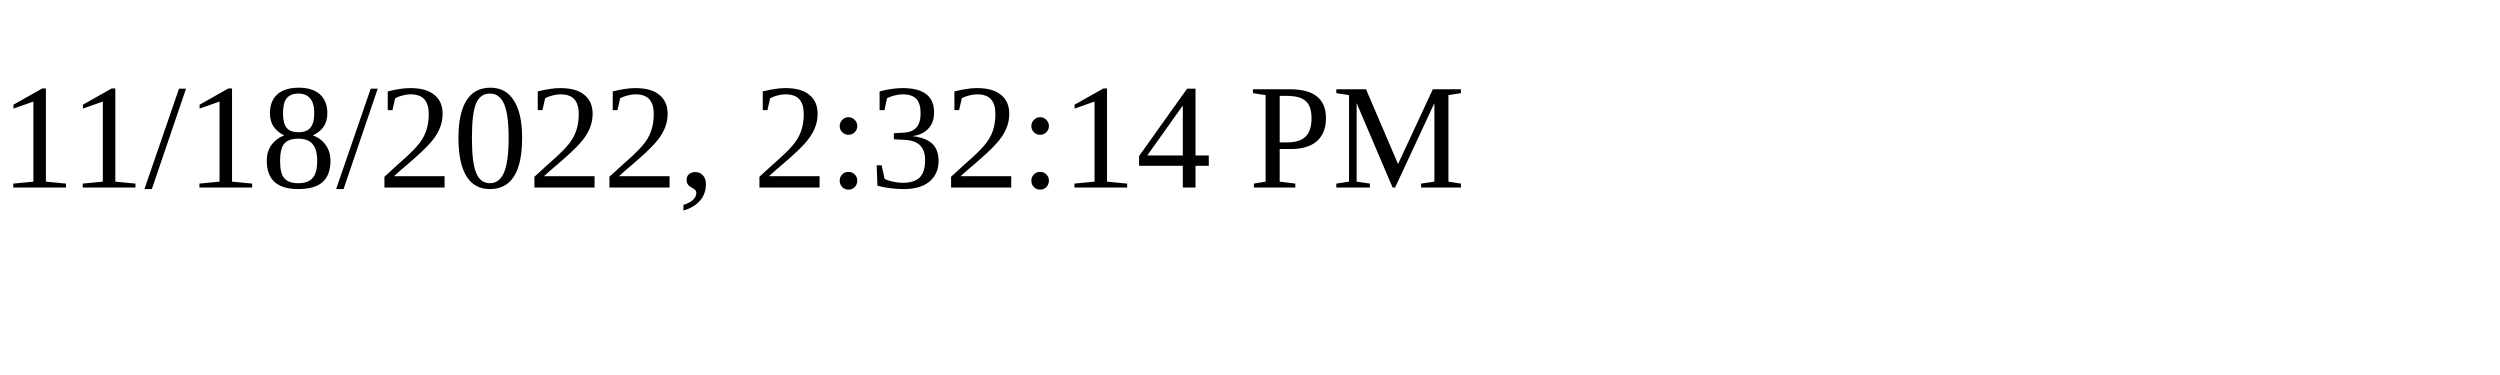
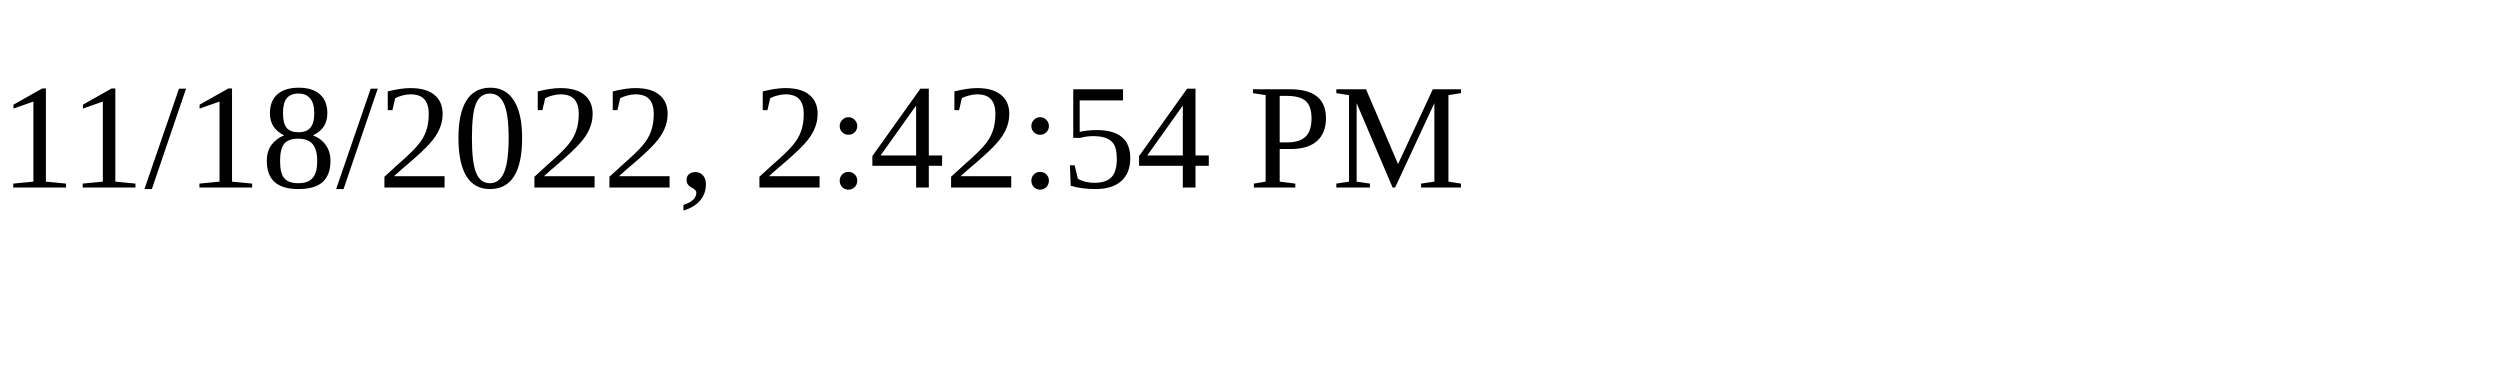
<svg xmlns="http://www.w3.org/2000/svg" height="30" width="200">
-   <text x="0" y="15">11/18/2022, 2:32:14 PM</text>
+   <text x="0" y="15">11/18/2022, 2:42:54 PM</text>
</svg>
